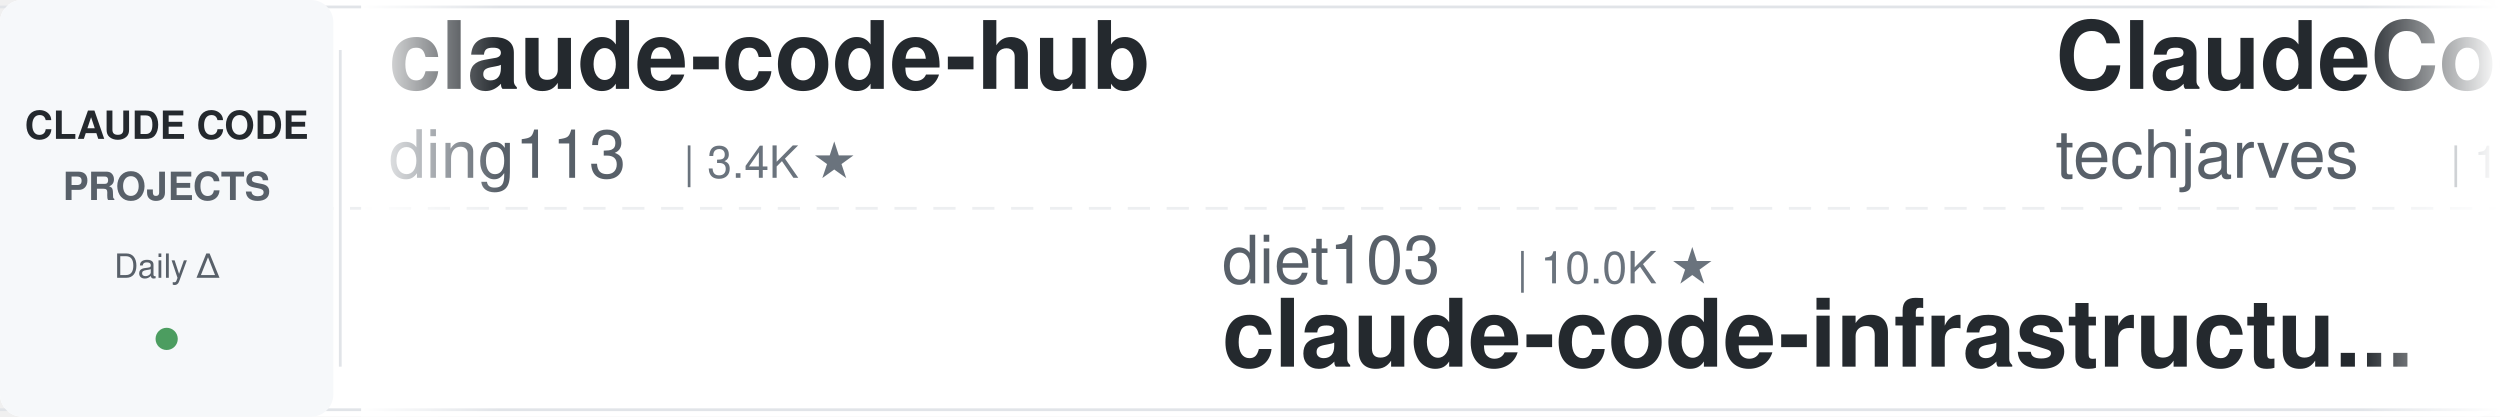
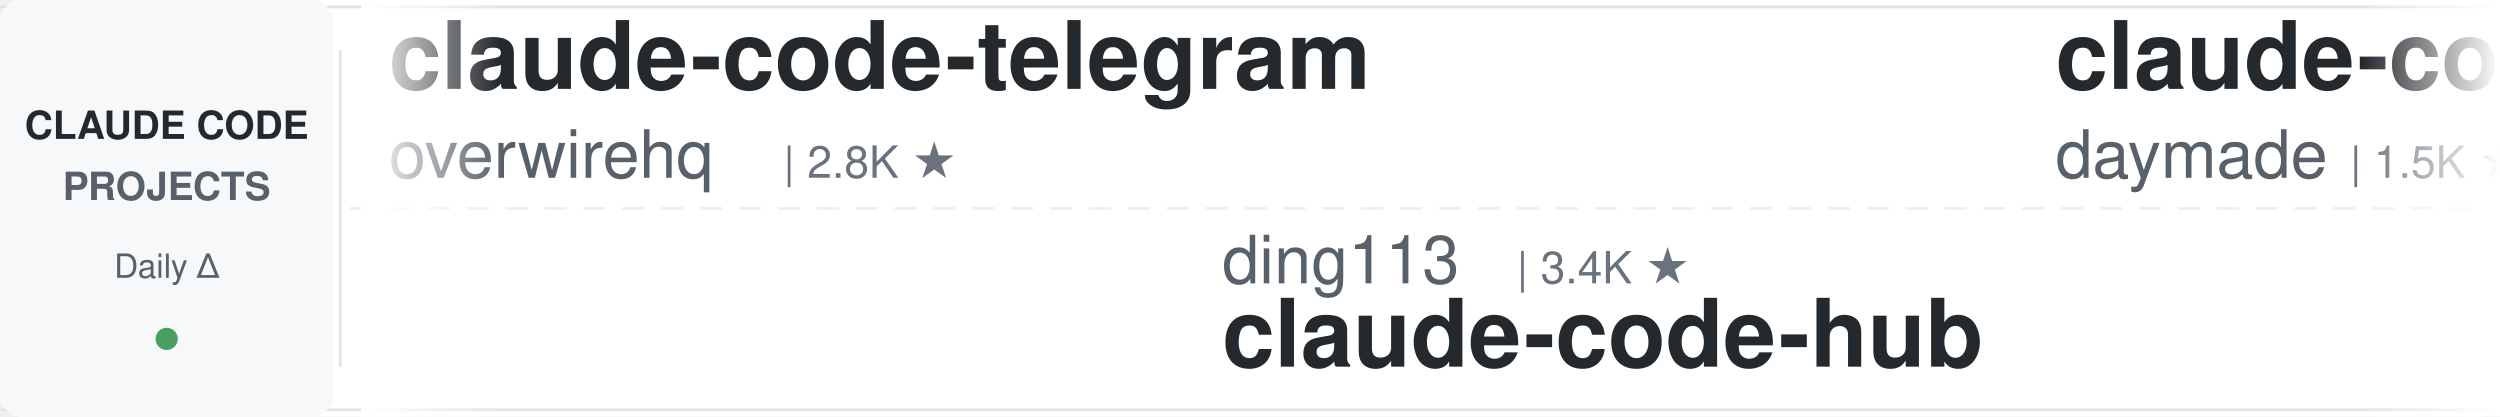
<svg xmlns="http://www.w3.org/2000/svg" width="900" height="150">
  <defs>
    <linearGradient id="leftFade" x1="0%" y1="0%" x2="100%" y2="0%">
      <stop offset="0%" style="stop-color:#ffffff;stop-opacity:1" />
      <stop offset="100%" style="stop-color:#ffffff;stop-opacity:0" />
    </linearGradient>
    <linearGradient id="rightFade" x1="0%" y1="0%" x2="100%" y2="0%">
      <stop offset="0%" style="stop-color:#ffffff;stop-opacity:0" />
      <stop offset="100%" style="stop-color:#ffffff;stop-opacity:1" />
    </linearGradient>
  </defs>
  <rect width="900" height="150" fill="#ffffff" rx="8" />
  <rect x="0" y="2" width="900" height="1" fill="#e1e4e8" />
  <rect x="0" y="147" width="900" height="1" fill="#e1e4e8" />
  <line x1="0" y1="75" x2="900" y2="75" stroke="#e1e4e8" stroke-width="1" stroke-dasharray="8 6" opacity="0.6" />
  <rect x="0" y="0" width="120" height="150" fill="#f6f8fa" rx="8" />
  <text x="60" y="50" font-family="-apple-system, BlinkMacSystemFont, 'Segoe UI', Helvetica, Arial, sans-serif" font-size="14" font-weight="600" fill="#24292e" text-anchor="middle">CLAUDE CODE</text>
  <text x="60" y="72" font-family="-apple-system, BlinkMacSystemFont, 'Segoe UI', Helvetica, Arial, sans-serif" font-size="14" font-weight="600" fill="#586069" text-anchor="middle">PROJECTS</text>
  <text x="60" y="100" font-family="-apple-system, BlinkMacSystemFont, 'Segoe UI', Helvetica, Arial, sans-serif" font-size="12" font-weight="500" fill="#586069" text-anchor="middle">Daily Δ</text>
  <circle cx="60" cy="122" r="4" fill="#22863a" opacity="0.8" />
  <rect x="122" y="18" width="1" height="114" fill="#e1e4e8" />
  <clipPath id="tickerClip">
    <rect x="130" y="0" width="770" height="150" />
  </clipPath>
  <g clip-path="url(#tickerClip)">
    <g id="tickerItems">
      <animateTransform attributeName="transform" attributeType="XML" type="translate" from="0 0" to="-3000 0" dur="54s" repeatCount="indefinite" />
      <g transform="translate(0, 0)">
-         <text x="140" y="32" font-family="-apple-system, BlinkMacSystemFont, 'Segoe UI', Helvetica, Arial, sans-serif" font-size="34" font-weight="600" fill="#24292e">claude-code-hub</text>
-         <text x="140" y="64" font-family="-apple-system, BlinkMacSystemFont, 'Segoe UI', Helvetica, Arial, sans-serif" font-size="24" font-weight="400" fill="#586069">ding113</text>
-         <text x="246" y="64" font-family="-apple-system, BlinkMacSystemFont, 'Segoe UI', Helvetica, Arial, sans-serif" font-size="16" font-weight="500" fill="#6a737d">| 3.4K ★</text>
+         <text x="140" y="32" font-family="-apple-system, BlinkMacSystemFont, 'Segoe UI', Helvetica, Arial, sans-serif" font-size="34" font-weight="600" fill="#24292e">claude-code-telegram</text>
+         <text x="140" y="64" font-family="-apple-system, BlinkMacSystemFont, 'Segoe UI', Helvetica, Arial, sans-serif" font-size="24" font-weight="400" fill="#586069">overwirehq</text>
+         <text x="282" y="64" font-family="-apple-system, BlinkMacSystemFont, 'Segoe UI', Helvetica, Arial, sans-serif" font-size="16" font-weight="500" fill="#6a737d">| 2.8K ★</text>
      </g>
      <g transform="translate(300, 0)">
-         <text x="140" y="102" font-family="-apple-system, BlinkMacSystemFont, 'Segoe UI', Helvetica, Arial, sans-serif" font-size="24" font-weight="400" fill="#586069">diet103</text>
-         <text x="246" y="102" font-family="-apple-system, BlinkMacSystemFont, 'Segoe UI', Helvetica, Arial, sans-serif" font-size="16" font-weight="500" fill="#6a737d">| 10.0K ★</text>
-         <text x="140" y="132" font-family="-apple-system, BlinkMacSystemFont, 'Segoe UI', Helvetica, Arial, sans-serif" font-size="34" font-weight="600" fill="#24292e">claude-code-infrastructu...</text>
+         <text x="140" y="102" font-family="-apple-system, BlinkMacSystemFont, 'Segoe UI', Helvetica, Arial, sans-serif" font-size="24" font-weight="400" fill="#586069">ding113</text>
+         <text x="246" y="102" font-family="-apple-system, BlinkMacSystemFont, 'Segoe UI', Helvetica, Arial, sans-serif" font-size="16" font-weight="500" fill="#6a737d">| 3.4K ★</text>
+         <text x="140" y="132" font-family="-apple-system, BlinkMacSystemFont, 'Segoe UI', Helvetica, Arial, sans-serif" font-size="34" font-weight="600" fill="#24292e">claude-code-hub</text>
      </g>
      <g transform="translate(600, 0)">
-         <text x="140" y="32" font-family="-apple-system, BlinkMacSystemFont, 'Segoe UI', Helvetica, Arial, sans-serif" font-size="34" font-weight="600" fill="#24292e">ClaudeCode-Portable</text>
-         <text x="140" y="64" font-family="-apple-system, BlinkMacSystemFont, 'Segoe UI', Helvetica, Arial, sans-serif" font-size="24" font-weight="400" fill="#586069">techjarves</text>
-         <text x="282" y="64" font-family="-apple-system, BlinkMacSystemFont, 'Segoe UI', Helvetica, Arial, sans-serif" font-size="16" font-weight="500" fill="#6a737d">| 1.6K ★</text>
+         <text x="140" y="32" font-family="-apple-system, BlinkMacSystemFont, 'Segoe UI', Helvetica, Arial, sans-serif" font-size="34" font-weight="600" fill="#24292e">claude-code-skills</text>
+         <text x="140" y="64" font-family="-apple-system, BlinkMacSystemFont, 'Segoe UI', Helvetica, Arial, sans-serif" font-size="24" font-weight="400" fill="#586069">daymade</text>
+         <text x="246" y="64" font-family="-apple-system, BlinkMacSystemFont, 'Segoe UI', Helvetica, Arial, sans-serif" font-size="16" font-weight="500" fill="#6a737d">| 1.5K ★</text>
      </g>
      <g transform="translate(900, 0)">
-         <text x="140" y="102" font-family="-apple-system, BlinkMacSystemFont, 'Segoe UI', Helvetica, Arial, sans-serif" font-size="24" font-weight="400" fill="#586069">ponponon</text>
-         <text x="258" y="102" font-family="-apple-system, BlinkMacSystemFont, 'Segoe UI', Helvetica, Arial, sans-serif" font-size="16" font-weight="500" fill="#6a737d">| 2.3K ★</text>
-         <text x="140" y="132" font-family="-apple-system, BlinkMacSystemFont, 'Segoe UI', Helvetica, Arial, sans-serif" font-size="34" font-weight="600" fill="#24292e">claude_code_src</text>
+         <text x="140" y="102" font-family="-apple-system, BlinkMacSystemFont, 'Segoe UI', Helvetica, Arial, sans-serif" font-size="24" font-weight="400" fill="#586069">xu-xiang</text>
+         <text x="258" y="102" font-family="-apple-system, BlinkMacSystemFont, 'Segoe UI', Helvetica, Arial, sans-serif" font-size="16" font-weight="500" fill="#6a737d">| 2.0K ★</text>
+         <text x="140" y="132" font-family="-apple-system, BlinkMacSystemFont, 'Segoe UI', Helvetica, Arial, sans-serif" font-size="34" font-weight="600" fill="#24292e">everything-claude-code-z...</text>
      </g>
      <g transform="translate(1200, 0)">
        <text x="140" y="32" font-family="-apple-system, BlinkMacSystemFont, 'Segoe UI', Helvetica, Arial, sans-serif" font-size="34" font-weight="600" fill="#24292e">claude-code-source</text>
        <text x="140" y="64" font-family="-apple-system, BlinkMacSystemFont, 'Segoe UI', Helvetica, Arial, sans-serif" font-size="24" font-weight="400" fill="#586069">hangsman</text>
        <text x="258" y="64" font-family="-apple-system, BlinkMacSystemFont, 'Segoe UI', Helvetica, Arial, sans-serif" font-size="16" font-weight="500" fill="#6a737d">| 799 ★</text>
      </g>
      <g transform="translate(1500, 0)">
-         <text x="140" y="102" font-family="-apple-system, BlinkMacSystemFont, 'Segoe UI', Helvetica, Arial, sans-serif" font-size="24" font-weight="400" fill="#586069">Pimzino</text>
-         <text x="246" y="102" font-family="-apple-system, BlinkMacSystemFont, 'Segoe UI', Helvetica, Arial, sans-serif" font-size="16" font-weight="500" fill="#6a737d">| 3.9K ★</text>
-         <text x="140" y="132" font-family="-apple-system, BlinkMacSystemFont, 'Segoe UI', Helvetica, Arial, sans-serif" font-size="34" font-weight="600" fill="#24292e">claude-code-spec-workflo...</text>
+         <text x="140" y="102" font-family="-apple-system, BlinkMacSystemFont, 'Segoe UI', Helvetica, Arial, sans-serif" font-size="24" font-weight="400" fill="#586069">alejandrobalderas</text>
+         <text x="366" y="102" font-family="-apple-system, BlinkMacSystemFont, 'Segoe UI', Helvetica, Arial, sans-serif" font-size="16" font-weight="500" fill="#6a737d">| 3.0K ★</text>
+         <text x="140" y="132" font-family="-apple-system, BlinkMacSystemFont, 'Segoe UI', Helvetica, Arial, sans-serif" font-size="34" font-weight="600" fill="#24292e">claude-code-from-source</text>
      </g>
      <g transform="translate(1800, 0)">
-         <text x="140" y="32" font-family="-apple-system, BlinkMacSystemFont, 'Segoe UI', Helvetica, Arial, sans-serif" font-size="34" font-weight="600" fill="#24292e">everything-claude-code</text>
-         <text x="140" y="64" font-family="-apple-system, BlinkMacSystemFont, 'Segoe UI', Helvetica, Arial, sans-serif" font-size="24" font-weight="400" fill="#586069">WorldFlowAI</text>
-         <text x="294" y="64" font-family="-apple-system, BlinkMacSystemFont, 'Segoe UI', Helvetica, Arial, sans-serif" font-size="16" font-weight="500" fill="#6a737d">| 5.2K ★</text>
+         <text x="140" y="32" font-family="-apple-system, BlinkMacSystemFont, 'Segoe UI', Helvetica, Arial, sans-serif" font-size="34" font-weight="600" fill="#24292e">claude-code-templates</text>
+         <text x="140" y="64" font-family="-apple-system, BlinkMacSystemFont, 'Segoe UI', Helvetica, Arial, sans-serif" font-size="24" font-weight="400" fill="#586069">davila7</text>
+         <text x="246" y="64" font-family="-apple-system, BlinkMacSystemFont, 'Segoe UI', Helvetica, Arial, sans-serif" font-size="16" font-weight="500" fill="#6a737d">| 32.8K ★</text>
      </g>
      <g transform="translate(2100, 0)">
-         <text x="140" y="102" font-family="-apple-system, BlinkMacSystemFont, 'Segoe UI', Helvetica, Arial, sans-serif" font-size="24" font-weight="400" fill="#586069">Windy3f3f3f3f</text>
-         <text x="318" y="102" font-family="-apple-system, BlinkMacSystemFont, 'Segoe UI', Helvetica, Arial, sans-serif" font-size="16" font-weight="500" fill="#6a737d">| 2.8K ★</text>
-         <text x="140" y="132" font-family="-apple-system, BlinkMacSystemFont, 'Segoe UI', Helvetica, Arial, sans-serif" font-size="34" font-weight="600" fill="#24292e">claude-code-from-scratch</text>
+         <text x="140" y="102" font-family="-apple-system, BlinkMacSystemFont, 'Segoe UI', Helvetica, Arial, sans-serif" font-size="24" font-weight="400" fill="#586069">edmund-io</text>
+         <text x="270" y="102" font-family="-apple-system, BlinkMacSystemFont, 'Segoe UI', Helvetica, Arial, sans-serif" font-size="16" font-weight="500" fill="#6a737d">| 1.5K ★</text>
+         <text x="140" y="132" font-family="-apple-system, BlinkMacSystemFont, 'Segoe UI', Helvetica, Arial, sans-serif" font-size="34" font-weight="600" fill="#24292e">edmunds-claude-code</text>
      </g>
      <g transform="translate(2400, 0)">
-         <text x="140" y="32" font-family="-apple-system, BlinkMacSystemFont, 'Segoe UI', Helvetica, Arial, sans-serif" font-size="34" font-weight="600" fill="#24292e">sc-claude-code-files</text>
-         <text x="140" y="64" font-family="-apple-system, BlinkMacSystemFont, 'Segoe UI', Helvetica, Arial, sans-serif" font-size="24" font-weight="400" fill="#586069">https-deeplearning-ai</text>
-         <text x="414" y="64" font-family="-apple-system, BlinkMacSystemFont, 'Segoe UI', Helvetica, Arial, sans-serif" font-size="16" font-weight="500" fill="#6a737d">| 558 ★</text>
+         <text x="140" y="32" font-family="-apple-system, BlinkMacSystemFont, 'Segoe UI', Helvetica, Arial, sans-serif" font-size="34" font-weight="600" fill="#24292e">claude-code-rev</text>
+         <text x="140" y="64" font-family="-apple-system, BlinkMacSystemFont, 'Segoe UI', Helvetica, Arial, sans-serif" font-size="24" font-weight="400" fill="#586069">oboard</text>
+         <text x="234" y="64" font-family="-apple-system, BlinkMacSystemFont, 'Segoe UI', Helvetica, Arial, sans-serif" font-size="16" font-weight="500" fill="#6a737d">| 3.3K ★</text>
      </g>
      <g transform="translate(2700, 0)">
-         <text x="140" y="102" font-family="-apple-system, BlinkMacSystemFont, 'Segoe UI', Helvetica, Arial, sans-serif" font-size="24" font-weight="400" fill="#586069">ccplugins</text>
-         <text x="270" y="102" font-family="-apple-system, BlinkMacSystemFont, 'Segoe UI', Helvetica, Arial, sans-serif" font-size="16" font-weight="500" fill="#6a737d">| 982 ★</text>
-         <text x="140" y="132" font-family="-apple-system, BlinkMacSystemFont, 'Segoe UI', Helvetica, Arial, sans-serif" font-size="34" font-weight="600" fill="#24292e">awesome-claude-code-plug...</text>
+         <text x="140" y="102" font-family="-apple-system, BlinkMacSystemFont, 'Segoe UI', Helvetica, Arial, sans-serif" font-size="24" font-weight="400" fill="#586069">disler</text>
+         <text x="234" y="102" font-family="-apple-system, BlinkMacSystemFont, 'Segoe UI', Helvetica, Arial, sans-serif" font-size="16" font-weight="500" fill="#6a737d">| 3.9K ★</text>
+         <text x="140" y="132" font-family="-apple-system, BlinkMacSystemFont, 'Segoe UI', Helvetica, Arial, sans-serif" font-size="34" font-weight="600" fill="#24292e">claude-code-hooks-master...</text>
      </g>
      <g transform="translate(3000, 0)">
-         <text x="140" y="32" font-family="-apple-system, BlinkMacSystemFont, 'Segoe UI', Helvetica, Arial, sans-serif" font-size="34" font-weight="600" fill="#24292e">claude-code-hub</text>
-         <text x="140" y="64" font-family="-apple-system, BlinkMacSystemFont, 'Segoe UI', Helvetica, Arial, sans-serif" font-size="24" font-weight="400" fill="#586069">ding113</text>
-         <text x="246" y="64" font-family="-apple-system, BlinkMacSystemFont, 'Segoe UI', Helvetica, Arial, sans-serif" font-size="16" font-weight="500" fill="#6a737d">| 3.4K ★</text>
+         <text x="140" y="32" font-family="-apple-system, BlinkMacSystemFont, 'Segoe UI', Helvetica, Arial, sans-serif" font-size="34" font-weight="600" fill="#24292e">claude-code-telegram</text>
+         <text x="140" y="64" font-family="-apple-system, BlinkMacSystemFont, 'Segoe UI', Helvetica, Arial, sans-serif" font-size="24" font-weight="400" fill="#586069">overwirehq</text>
+         <text x="282" y="64" font-family="-apple-system, BlinkMacSystemFont, 'Segoe UI', Helvetica, Arial, sans-serif" font-size="16" font-weight="500" fill="#6a737d">| 2.8K ★</text>
      </g>
      <g transform="translate(3300, 0)">
-         <text x="140" y="102" font-family="-apple-system, BlinkMacSystemFont, 'Segoe UI', Helvetica, Arial, sans-serif" font-size="24" font-weight="400" fill="#586069">diet103</text>
-         <text x="246" y="102" font-family="-apple-system, BlinkMacSystemFont, 'Segoe UI', Helvetica, Arial, sans-serif" font-size="16" font-weight="500" fill="#6a737d">| 10.0K ★</text>
-         <text x="140" y="132" font-family="-apple-system, BlinkMacSystemFont, 'Segoe UI', Helvetica, Arial, sans-serif" font-size="34" font-weight="600" fill="#24292e">claude-code-infrastructu...</text>
+         <text x="140" y="102" font-family="-apple-system, BlinkMacSystemFont, 'Segoe UI', Helvetica, Arial, sans-serif" font-size="24" font-weight="400" fill="#586069">ding113</text>
+         <text x="246" y="102" font-family="-apple-system, BlinkMacSystemFont, 'Segoe UI', Helvetica, Arial, sans-serif" font-size="16" font-weight="500" fill="#6a737d">| 3.4K ★</text>
+         <text x="140" y="132" font-family="-apple-system, BlinkMacSystemFont, 'Segoe UI', Helvetica, Arial, sans-serif" font-size="34" font-weight="600" fill="#24292e">claude-code-hub</text>
      </g>
      <g transform="translate(3600, 0)">
-         <text x="140" y="32" font-family="-apple-system, BlinkMacSystemFont, 'Segoe UI', Helvetica, Arial, sans-serif" font-size="34" font-weight="600" fill="#24292e">ClaudeCode-Portable</text>
-         <text x="140" y="64" font-family="-apple-system, BlinkMacSystemFont, 'Segoe UI', Helvetica, Arial, sans-serif" font-size="24" font-weight="400" fill="#586069">techjarves</text>
-         <text x="282" y="64" font-family="-apple-system, BlinkMacSystemFont, 'Segoe UI', Helvetica, Arial, sans-serif" font-size="16" font-weight="500" fill="#6a737d">| 1.6K ★</text>
+         <text x="140" y="32" font-family="-apple-system, BlinkMacSystemFont, 'Segoe UI', Helvetica, Arial, sans-serif" font-size="34" font-weight="600" fill="#24292e">claude-code-skills</text>
+         <text x="140" y="64" font-family="-apple-system, BlinkMacSystemFont, 'Segoe UI', Helvetica, Arial, sans-serif" font-size="24" font-weight="400" fill="#586069">daymade</text>
+         <text x="246" y="64" font-family="-apple-system, BlinkMacSystemFont, 'Segoe UI', Helvetica, Arial, sans-serif" font-size="16" font-weight="500" fill="#6a737d">| 1.5K ★</text>
      </g>
      <g transform="translate(3900, 0)">
-         <text x="140" y="102" font-family="-apple-system, BlinkMacSystemFont, 'Segoe UI', Helvetica, Arial, sans-serif" font-size="24" font-weight="400" fill="#586069">ponponon</text>
-         <text x="258" y="102" font-family="-apple-system, BlinkMacSystemFont, 'Segoe UI', Helvetica, Arial, sans-serif" font-size="16" font-weight="500" fill="#6a737d">| 2.3K ★</text>
-         <text x="140" y="132" font-family="-apple-system, BlinkMacSystemFont, 'Segoe UI', Helvetica, Arial, sans-serif" font-size="34" font-weight="600" fill="#24292e">claude_code_src</text>
+         <text x="140" y="102" font-family="-apple-system, BlinkMacSystemFont, 'Segoe UI', Helvetica, Arial, sans-serif" font-size="24" font-weight="400" fill="#586069">xu-xiang</text>
+         <text x="258" y="102" font-family="-apple-system, BlinkMacSystemFont, 'Segoe UI', Helvetica, Arial, sans-serif" font-size="16" font-weight="500" fill="#6a737d">| 2.0K ★</text>
+         <text x="140" y="132" font-family="-apple-system, BlinkMacSystemFont, 'Segoe UI', Helvetica, Arial, sans-serif" font-size="34" font-weight="600" fill="#24292e">everything-claude-code-z...</text>
      </g>
    </g>
  </g>
  <rect x="130" y="0" width="50" height="150" fill="url(#leftFade)" />
  <rect x="850" y="0" width="50" height="150" fill="url(#rightFade)" />
</svg>
